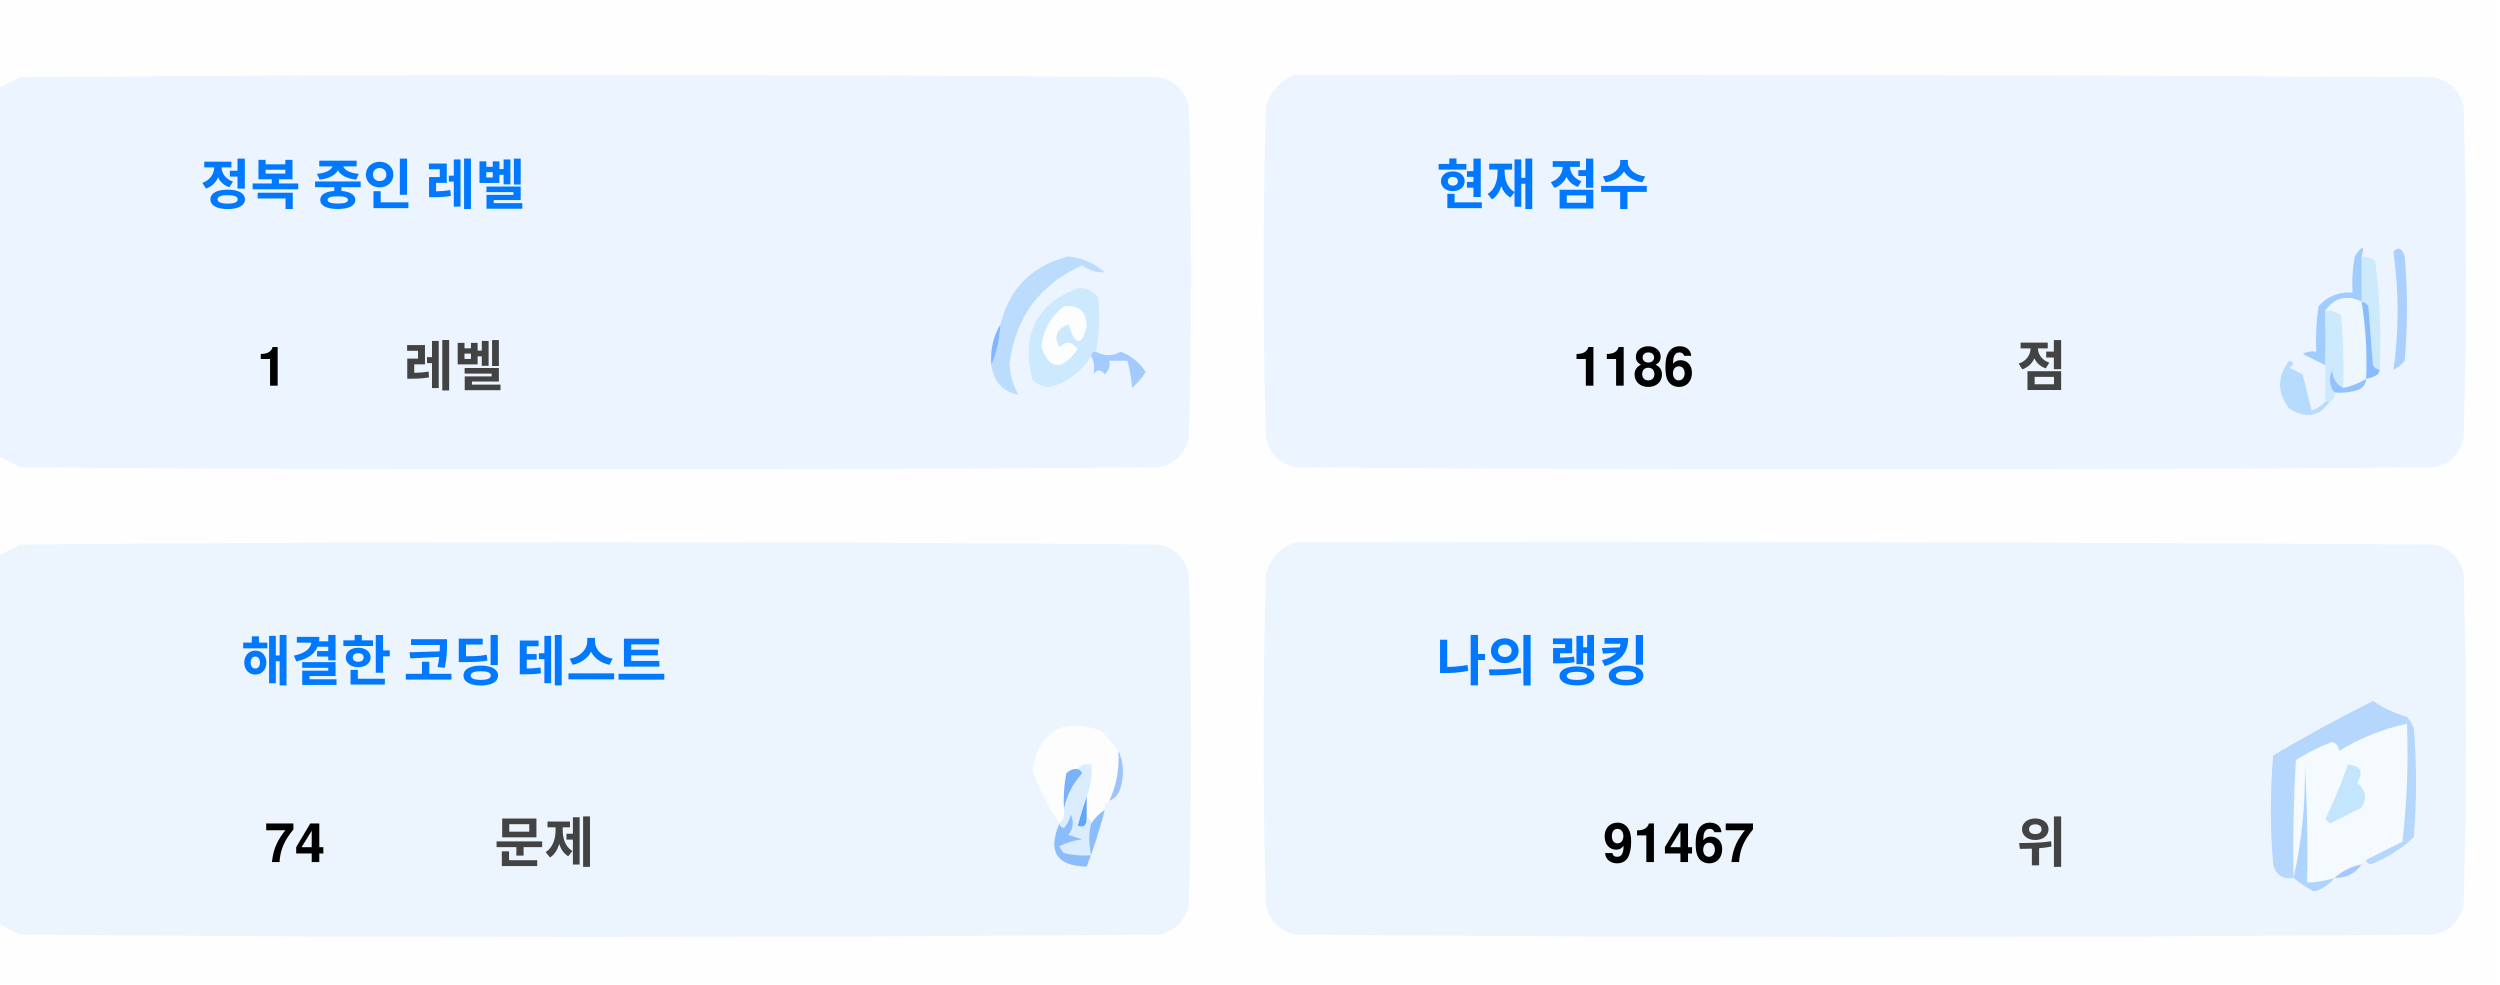
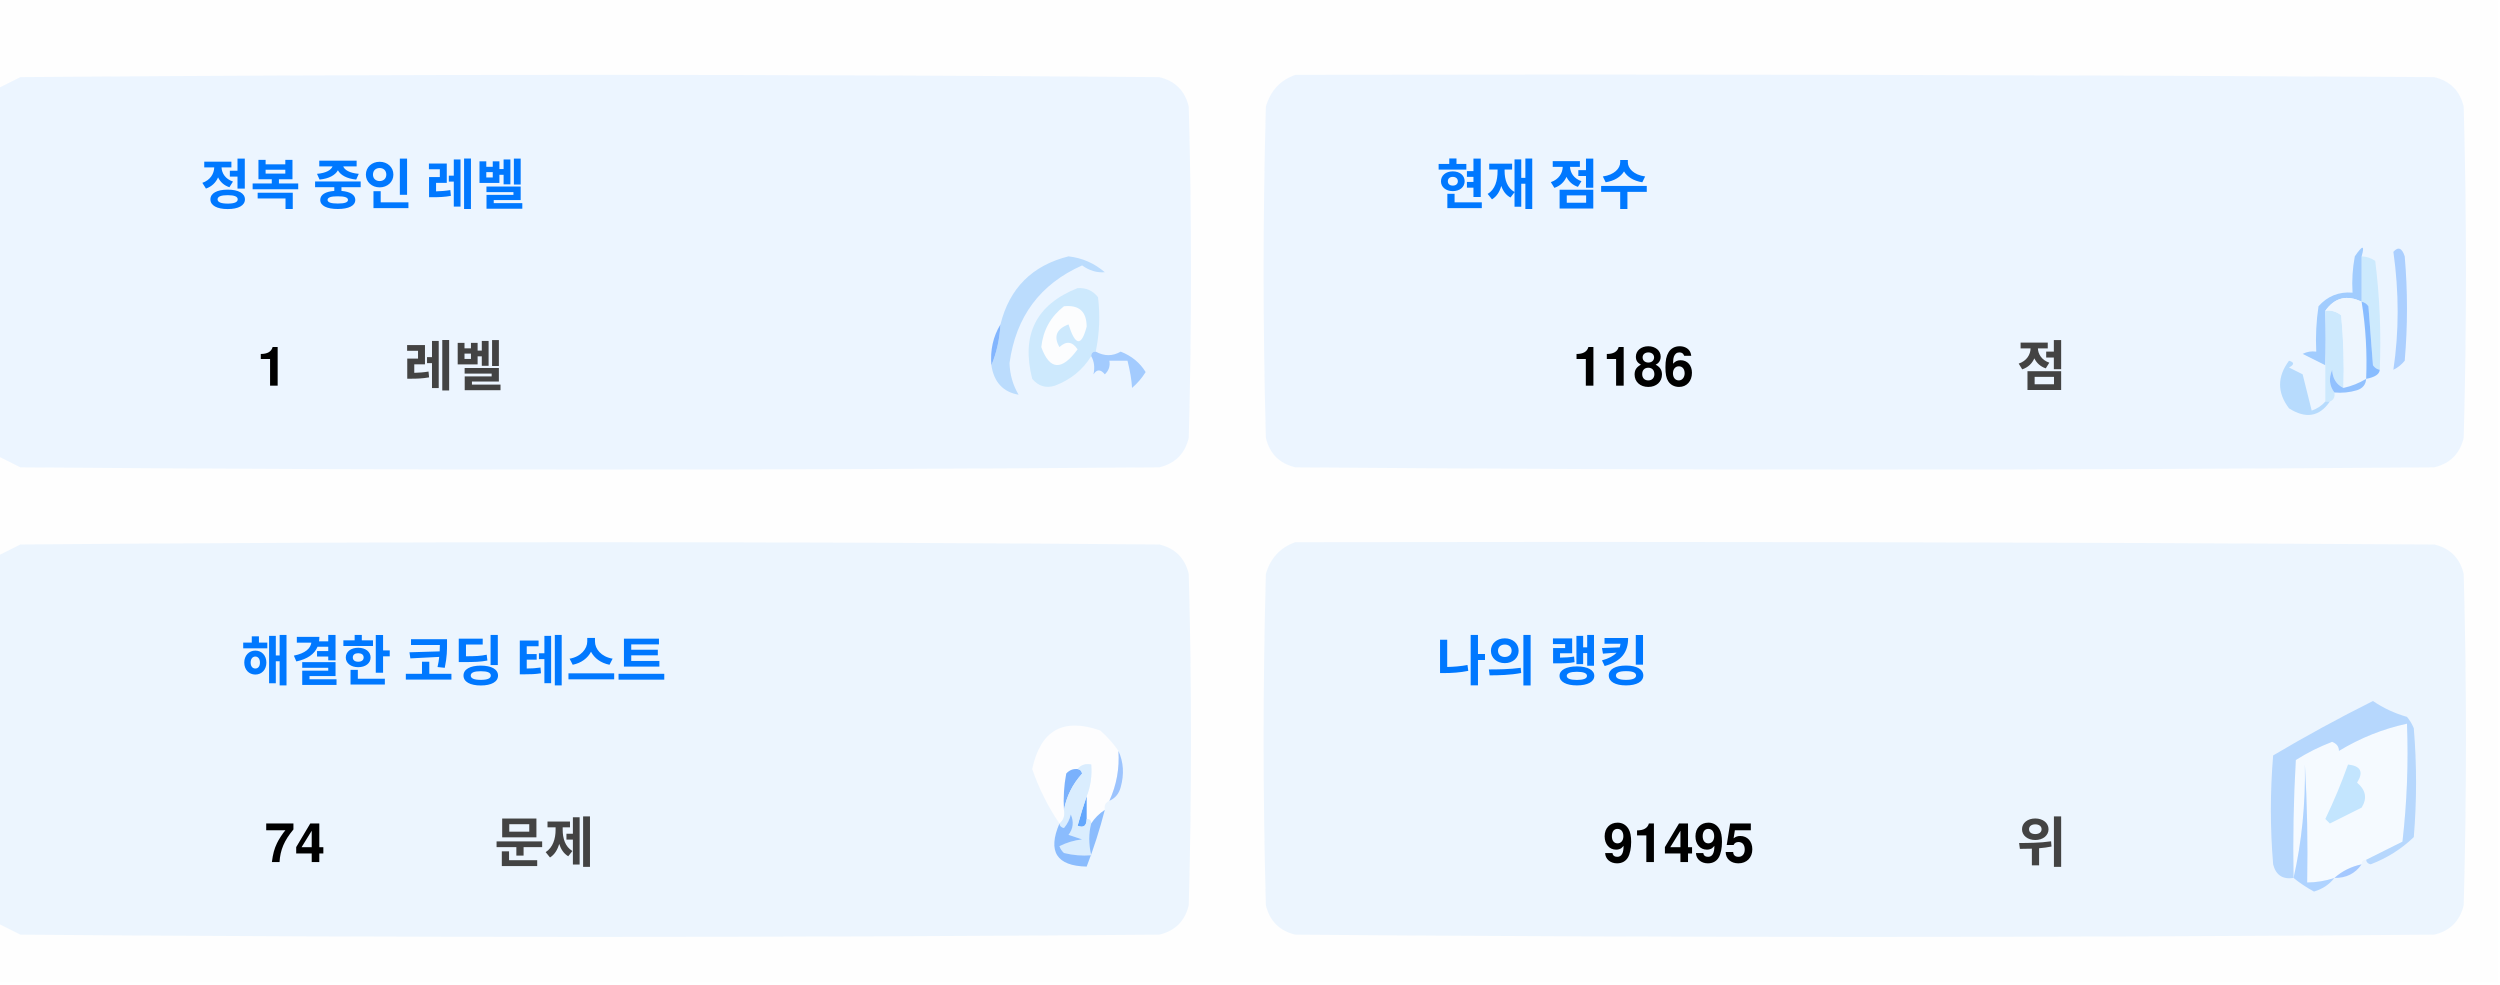
<svg xmlns="http://www.w3.org/2000/svg" version="1.1" width="551px" height="217px" style="shape-rendering:geometricPrecision; text-rendering:geometricPrecision; image-rendering:optimizeQuality; fill-rule:evenodd; clip-rule:evenodd">
  <style>.title {fill: #434343;font-size: 1rem;line-height: 1.5rem;font-weight: bold;font-family: -apple-system, BlinkMacSystemFont, Segoe UI, Helvetica, Arial, sans-serif, Apple Color Emoji, Segoe UI Emoji;}.desc {fill: #434343;font-size: 2.5rem;font-weight: bold;line-height: 1.5rem;font-family: -apple-system, BlinkMacSystemFont, Segoe UI, Helvetica, Arial, sans-serif, Apple Color Emoji, Segoe UI Emoji;}.desc-2 {fill: #434343;font-size: 1rem;font-weight: bold;line-height: 1.5rem;font-family: -apple-system, BlinkMacSystemFont, Segoe UI, Helvetica, Arial, sans-serif, Apple Color Emoji, Segoe UI Emoji;}.text, .desc {animation: twinkling 4s ease-in-out infinite;}@keyframes twinkling {40% { opacity: 1; }50% { opacity: 0.5; }60% { opacity: 1; }70% { opacity: 0.5; }80% { opacity: 1; }}</style>
  <g>
    <path style="opacity:1" fill="#fefefe" d="M -0.5,-0.5 C 183.167,-0.5 366.833,-0.5 550.5,-0.5C 550.5,71.833 550.5,144.167 550.5,216.5C 366.833,216.5 183.167,216.5 -0.5,216.5C -0.5,212.167 -0.5,207.833 -0.5,203.5C 1.14,204.32 2.807,205.153 4.5,206C 88.167,206.667 171.833,206.667 255.5,206C 259,205.167 261.167,203 262,199.5C 262.667,175.167 262.667,150.833 262,126.5C 261.167,123 259,120.833 255.5,120C 171.833,119.333 88.167,119.333 4.5,120C 2.807,120.847 1.14,121.68 -0.5,122.5C -0.5,115.167 -0.5,107.833 -0.5,100.5C 1.14,101.32 2.807,102.153 4.5,103C 88.167,103.667 171.833,103.667 255.5,103C 259,102.167 261.167,100 262,96.5C 262.667,72.167 262.667,47.833 262,23.5C 261.167,20 259,17.833 255.5,17C 171.833,16.333 88.167,16.333 4.5,17C 2.807,17.847 1.14,18.68 -0.5,19.5C -0.5,12.833 -0.5,6.167 -0.5,-0.5 Z" />
  </g>
  <g>
    <path style="opacity:1" fill="#ecf5ff" d="M -0.5,100.5 C -0.5,73.5 -0.5,46.5 -0.5,19.5C 1.14,18.68 2.807,17.847 4.5,17C 88.167,16.333 171.833,16.333 255.5,17C 259,17.833 261.167,20 262,23.5C 262.667,47.833 262.667,72.167 262,96.5C 261.167,100 259,102.167 255.5,103C 171.833,103.667 88.167,103.667 4.5,103C 2.807,102.153 1.14,101.32 -0.5,100.5 Z" />
  </g>
  <g>
    <path style="opacity:1" fill="#ecf5ff" d="M 285.5,16.5 C 369.167,16.333 452.834,16.5 536.5,17C 540,17.833 542.167,20 543,23.5C 543.667,47.833 543.667,72.167 543,96.5C 542.167,100 540,102.167 536.5,103C 452.833,103.667 369.167,103.667 285.5,103C 282,102.167 279.833,100 279,96.5C 278.333,72.167 278.333,47.833 279,23.5C 280.018,19.985 282.185,17.652 285.5,16.5 Z" />
  </g>
  <g>
    <path style="opacity:1" fill="#cdeafd" d="M 520.5,56.5 C 521.583,56.539 522.583,56.873 523.5,57.5C 524.498,65.472 524.831,73.472 524.5,81.5C 523.883,81.389 523.383,81.056 523,80.5C 522.667,76.167 522.333,71.833 522,67.5C 521.617,66.944 521.117,66.611 520.5,66.5C 520.5,63.167 520.5,59.833 520.5,56.5 Z" />
  </g>
  <g>
    <path style="opacity:1" fill="#abcfff" d="M 527.5,55.5 C 528.566,54.308 529.399,54.641 530,56.5C 530.667,64.167 530.667,71.833 530,79.5C 529.311,80.357 528.478,81.023 527.5,81.5C 528.758,73.08 528.758,64.414 527.5,55.5 Z" />
  </g>
  <g>
    <path style="opacity:1" fill="#bbdcfd" d="M 218.5,80.5 C 219.657,77.727 220.324,74.727 220.5,71.5C 222.49,63.51 227.49,58.51 235.5,56.5C 238.528,56.847 241.194,58.014 243.5,60C 241.744,60.141 240.078,59.641 238.5,58.5C 229.247,62.607 223.914,69.773 222.5,80C 222.565,82.526 223.232,84.859 224.5,87C 221.07,86.397 219.07,84.231 218.5,80.5 Z" />
  </g>
  <g>
    <path style="opacity:1" fill="#cde9fd" d="M 241.5,77.5 C 240.833,77.5 240.5,77.833 240.5,78.5C 238.628,81.529 235.961,83.695 232.5,85C 230.536,85.624 228.869,85.124 227.5,83.5C 225.021,73.791 228.354,67.124 237.5,63.5C 239.374,63.39 240.874,64.056 242,65.5C 242.497,69.524 242.331,73.524 241.5,77.5 Z" />
  </g>
  <g>
    <path style="opacity:1" fill="#fcfdfe" d="M 234.5,67.5 C 237.826,67.162 239.493,68.662 239.5,72C 238.334,76.434 237,76.267 235.5,71.5C 232.832,72.515 232.166,74.182 233.5,76.5C 235.017,75.089 236.351,75.256 237.5,77C 234.006,81.771 231.34,81.605 229.5,76.5C 229.904,72.771 231.571,69.771 234.5,67.5 Z" />
  </g>
  <g>
    <path style="opacity:1" fill="#a1ccfe" d="M 520.5,56.5 C 520.5,59.833 520.5,63.167 520.5,66.5C 517.238,64.922 514.572,65.589 512.5,68.5C 512.617,72.81 512.617,76.81 512.5,80.5C 510.86,79.68 509.193,78.847 507.5,78C 508.448,77.517 509.448,77.35 510.5,77.5C 510.335,74.15 510.502,70.817 511,67.5C 512.995,65.253 515.495,64.253 518.5,64.5C 518.336,61.813 518.503,59.146 519,56.5C 520.731,53.969 521.231,53.969 520.5,56.5 Z" />
  </g>
  <g>
    <path style="opacity:1" fill="#cde9fd" d="M 512.5,68.5 C 513.822,68.33 514.989,68.663 516,69.5C 516.499,74.823 516.666,80.156 516.5,85.5C 514.955,84.77 514.122,83.437 514,81.5C 513.22,83.387 513.387,85.054 514.5,86.5C 514.672,87.492 514.338,88.158 513.5,88.5C 513.167,88.5 512.833,88.5 512.5,88.5C 512.5,85.833 512.5,83.167 512.5,80.5C 512.617,76.81 512.617,72.81 512.5,68.5 Z" />
  </g>
  <g>
    <path style="opacity:1" fill="#eef6fe" d="M 520.5,66.5 C 521.407,72.106 521.74,77.773 521.5,83.5C 519.95,84.441 518.284,85.108 516.5,85.5C 516.666,80.156 516.499,74.823 516,69.5C 514.989,68.663 513.822,68.33 512.5,68.5C 514.572,65.589 517.238,64.922 520.5,66.5 Z" />
  </g>
  <g>
    <path style="opacity:1" fill="#88bcff" d="M 520.5,66.5 C 521.117,66.611 521.617,66.944 522,67.5C 522.333,71.833 522.667,76.167 523,80.5C 523.383,81.056 523.883,81.389 524.5,81.5C 524.445,82.469 523.445,83.136 521.5,83.5C 521.74,77.773 521.407,72.106 520.5,66.5 Z" />
  </g>
  <g>
    <path style="opacity:1" fill="#82b5fe" d="M 220.5,71.5 C 220.324,74.727 219.657,77.727 218.5,80.5C 218.215,77.171 218.882,74.171 220.5,71.5 Z" />
  </g>
  <g>
    <path style="opacity:1" fill="#a3cbfe" d="M 240.5,78.5 C 240.5,77.833 240.833,77.5 241.5,77.5C 243.391,78.536 245.224,78.536 247,77.5C 249.391,78.429 251.225,79.929 252.5,82C 251.681,83.319 250.681,84.486 249.5,85.5C 249.409,83.777 249.075,81.777 248.5,79.5C 247.167,79.5 245.833,79.5 244.5,79.5C 244.719,80.675 244.386,81.675 243.5,82.5C 242.575,81.359 241.741,81.359 241,82.5C 241.331,80.981 241.164,79.648 240.5,78.5 Z" />
  </g>
  <g>
    <path style="opacity:1" fill="#b7dbfd" d="M 512.5,88.5 C 512.833,88.5 513.167,88.5 513.5,88.5C 511.199,91.857 508.199,92.357 504.5,90C 501.872,86.535 501.872,83.035 504.5,79.5C 505.696,79.846 505.696,80.346 504.5,81C 505.5,81.5 506.5,82 507.5,82.5C 508.167,85.167 508.833,87.833 509.5,90.5C 510.739,90.058 511.739,89.391 512.5,88.5 Z" />
  </g>
  <g>
    <path style="opacity:1" fill="#92c1fe" d="M 516.5,85.5 C 518.284,85.108 519.95,84.441 521.5,83.5C 521.423,84.75 520.756,85.583 519.5,86C 517.866,86.493 516.199,86.66 514.5,86.5C 513.387,85.054 513.22,83.387 514,81.5C 514.122,83.437 514.955,84.77 516.5,85.5 Z" />
  </g>
  <g>
    <path style="opacity:1" fill="#ecf5fe" d="M -0.5,203.5 C -0.5,176.5 -0.5,149.5 -0.5,122.5C 1.14,121.68 2.807,120.847 4.5,120C 88.167,119.333 171.833,119.333 255.5,120C 259,120.833 261.167,123 262,126.5C 262.667,150.833 262.667,175.167 262,199.5C 261.167,203 259,205.167 255.5,206C 171.833,206.667 88.167,206.667 4.5,206C 2.807,205.153 1.14,204.32 -0.5,203.5 Z" />
  </g>
  <g>
    <path style="opacity:1" fill="#ecf5fe" d="M 285.5,119.5 C 369.167,119.333 452.834,119.5 536.5,120C 540,120.833 542.167,123 543,126.5C 543.667,150.833 543.667,175.167 543,199.5C 542.167,203 540,205.167 536.5,206C 452.833,206.667 369.167,206.667 285.5,206C 282,205.167 279.833,203 279,199.5C 278.333,175.167 278.333,150.833 279,126.5C 280.018,122.985 282.185,120.652 285.5,119.5 Z" />
  </g>
  <g>
    <path style="opacity:1" fill="#fdfdfe" d="M 246.5,165.5 C 246.758,169.367 246.092,173.034 244.5,176.5C 243.662,176.842 243.328,177.508 243.5,178.5C 242.272,179.306 241.272,180.306 240.5,181.5C 240.5,180.833 240.167,180.5 239.5,180.5C 239.5,178.833 239.5,177.167 239.5,175.5C 240.369,173.283 240.702,170.95 240.5,168.5C 239.209,168.263 238.209,168.596 237.5,169.5C 236.504,169.414 235.671,169.748 235,170.5C 234.503,173.146 234.336,175.813 234.5,178.5C 234.737,179.791 234.404,180.791 233.5,181.5C 230.986,177.806 228.986,173.806 227.5,169.5C 229.309,160.957 234.309,158.124 242.5,161C 244.07,162.397 245.404,163.897 246.5,165.5 Z" />
  </g>
  <g>
    <path style="opacity:1" fill="#f5faff" d="M 521.5,189.5 C 520.833,189.5 520.5,189.833 520.5,190.5C 518.181,190.992 516.181,191.992 514.5,193.5C 512.565,194.15 510.565,194.483 508.5,194.5C 508.666,185.827 508.5,177.16 508,168.5C 508.141,177.227 507.308,185.56 505.5,193.5C 505.334,184.827 505.5,176.16 506,167.5C 508.527,165.903 511.194,164.57 514,163.5C 515.011,163.892 515.511,164.559 515.5,165.5C 520.21,162.641 525.21,160.641 530.5,159.5C 530.831,168.192 530.498,176.859 529.5,185.5C 526.807,186.847 524.14,188.18 521.5,189.5 Z" />
  </g>
  <g>
    <path style="opacity:1" fill="#b6d7fd" d="M 521.5,189.5 C 524.14,188.18 526.807,186.847 529.5,185.5C 530.498,176.859 530.831,168.192 530.5,159.5C 525.21,160.641 520.21,162.641 515.5,165.5C 515.511,164.559 515.011,163.892 514,163.5C 511.194,164.57 508.527,165.903 506,167.5C 505.5,176.16 505.334,184.827 505.5,193.5C 503.089,193.863 501.589,192.863 501,190.5C 500.333,182.5 500.333,174.5 501,166.5C 508.173,162.246 515.507,158.246 523,154.5C 525.304,156.068 527.804,157.235 530.5,158C 531.126,158.75 531.626,159.584 532,160.5C 532.667,168.5 532.667,176.5 532,184.5C 529.292,187.111 526.125,189.111 522.5,190.5C 521.893,190.376 521.56,190.043 521.5,189.5 Z" />
  </g>
  <g>
    <path style="opacity:1" fill="#c3e5fe" d="M 517.5,168.5 C 520.317,168.801 520.984,170.134 519.5,172.5C 521.439,174.122 521.772,175.956 520.5,178C 518.167,179.167 515.833,180.333 513.5,181.5C 513.167,181.167 512.833,180.833 512.5,180.5C 514.414,176.515 516.081,172.515 517.5,168.5 Z" />
  </g>
  <g>
    <path style="opacity:1" fill="#7ab1fc" d="M 237.5,169.5 C 238.043,169.56 238.376,169.893 238.5,170.5C 236.395,172.836 235.062,175.503 234.5,178.5C 234.336,175.813 234.503,173.146 235,170.5C 235.671,169.748 236.504,169.414 237.5,169.5 Z" />
  </g>
  <g>
    <path style="opacity:1" fill="#afd3ff" d="M 514.5,193.5 C 513.378,194.947 511.878,195.947 510,196.5C 508.348,195.601 506.848,194.601 505.5,193.5C 507.308,185.56 508.141,177.227 508,168.5C 508.5,177.16 508.666,185.827 508.5,194.5C 510.565,194.483 512.565,194.15 514.5,193.5 Z" />
  </g>
  <g>
    <path style="opacity:1" fill="#9cc3fd" d="M 246.5,165.5 C 247.634,167.966 247.801,170.633 247,173.5C 246.623,174.942 245.79,175.942 244.5,176.5C 246.092,173.034 246.758,169.367 246.5,165.5 Z" />
  </g>
  <g>
    <path style="opacity:1" fill="#62a6fc" d="M 239.5,175.5 C 239.5,177.167 239.5,178.833 239.5,180.5C 239.483,182.028 238.816,182.528 237.5,182C 238.117,179.723 238.784,177.556 239.5,175.5 Z" />
  </g>
  <g>
    <path style="opacity:1" fill="#daedfe" d="M 237.5,169.5 C 238.209,168.596 239.209,168.263 240.5,168.5C 240.702,170.95 240.369,173.283 239.5,175.5C 238.784,177.556 238.117,179.723 237.5,182C 238.816,182.528 239.483,182.028 239.5,180.5C 240.167,180.5 240.5,180.833 240.5,181.5C 239.918,183.669 239.918,186.002 240.5,188.5C 238.473,188.662 236.473,188.495 234.5,188C 234.043,187.586 233.709,187.086 233.5,186.5C 235.078,185.702 236.744,185.202 238.5,185C 237.5,184.667 236.5,184.333 235.5,184C 236.554,182.612 236.72,181.112 236,179.5C 235.751,180.624 235.251,181.624 234.5,182.5C 233.893,182.376 233.56,182.043 233.5,181.5C 234.404,180.791 234.737,179.791 234.5,178.5C 235.062,175.503 236.395,172.836 238.5,170.5C 238.376,169.893 238.043,169.56 237.5,169.5 Z" />
  </g>
  <g>
    <path style="opacity:1" fill="#8bbcfd" d="M 243.5,178.5 C 242.395,182.803 241.062,186.969 239.5,191C 232.857,190.847 230.857,187.68 233.5,181.5C 233.56,182.043 233.893,182.376 234.5,182.5C 235.251,181.624 235.751,180.624 236,179.5C 236.72,181.112 236.554,182.612 235.5,184C 236.5,184.333 237.5,184.667 238.5,185C 236.744,185.202 235.078,185.702 233.5,186.5C 233.709,187.086 234.043,187.586 234.5,188C 236.473,188.495 238.473,188.662 240.5,188.5C 239.918,186.002 239.918,183.669 240.5,181.5C 241.272,180.306 242.272,179.306 243.5,178.5 Z" />
  </g>
  <g>
    <path style="opacity:1" fill="#a4c8ff" d="M 520.5,190.5 C 519.089,192.539 517.089,193.539 514.5,193.5C 516.181,191.992 518.181,190.992 520.5,190.5 Z" />
  </g>
  <text text-anchor="middle" x="80" y="45" class="title" style="fill:#0078ff;" stroke="#none" stroke-width="1">정복 중인 레벨</text>
  <text text-anchor="middle" x="60" y="85" class="desc" style="fill:#000000;" stroke="#none" stroke-width="1">1</text>
  <text text-anchor="middle" x="100" y="85" class="desc-2" style="fill:#434343;" stroke="#none" stroke-width="1">레벨</text>
  <text text-anchor="middle" x="340" y="45" class="title" style="fill:#0078ff;" stroke="#none" stroke-width="1">현재 점수</text>
  <text text-anchor="middle" x="360" y="85" class="desc" style="fill:#000000;" stroke="#none" stroke-width="1">1186</text>
  <text text-anchor="middle" x="450" y="85" class="desc-2" style="fill:#434343;" stroke="#none" stroke-width="1">점</text>
  <text text-anchor="middle" x="100" y="150" class="title" style="fill:#0078ff;" stroke="#none" stroke-width="1">해결한 코딩 테스트</text>
  <text text-anchor="middle" x="65" y="190" class="desc" style="fill:#000000;" stroke="#none" stroke-width="1">74</text>
  <text text-anchor="middle" x="120" y="190" class="desc-2" style="fill:#434343;" stroke="#none" stroke-width="1">문제</text>
  <text text-anchor="middle" x="340" y="150" class="title" style="fill:#0078ff;" stroke="#none" stroke-width="1">나의 랭킹</text>
-   <text text-anchor="middle" x="370" y="190" class="desc" style="fill:#000000;" stroke="#none" stroke-width="1">91467</text>
+   <text text-anchor="middle" x="370" y="190" class="desc" style="fill:#000000;" stroke="#none" stroke-width="1">91495</text>
  <text text-anchor="middle" x="450" y="190" class="desc-2" style="fill:#434343;" stroke="#none" stroke-width="1">위</text>
</svg>
